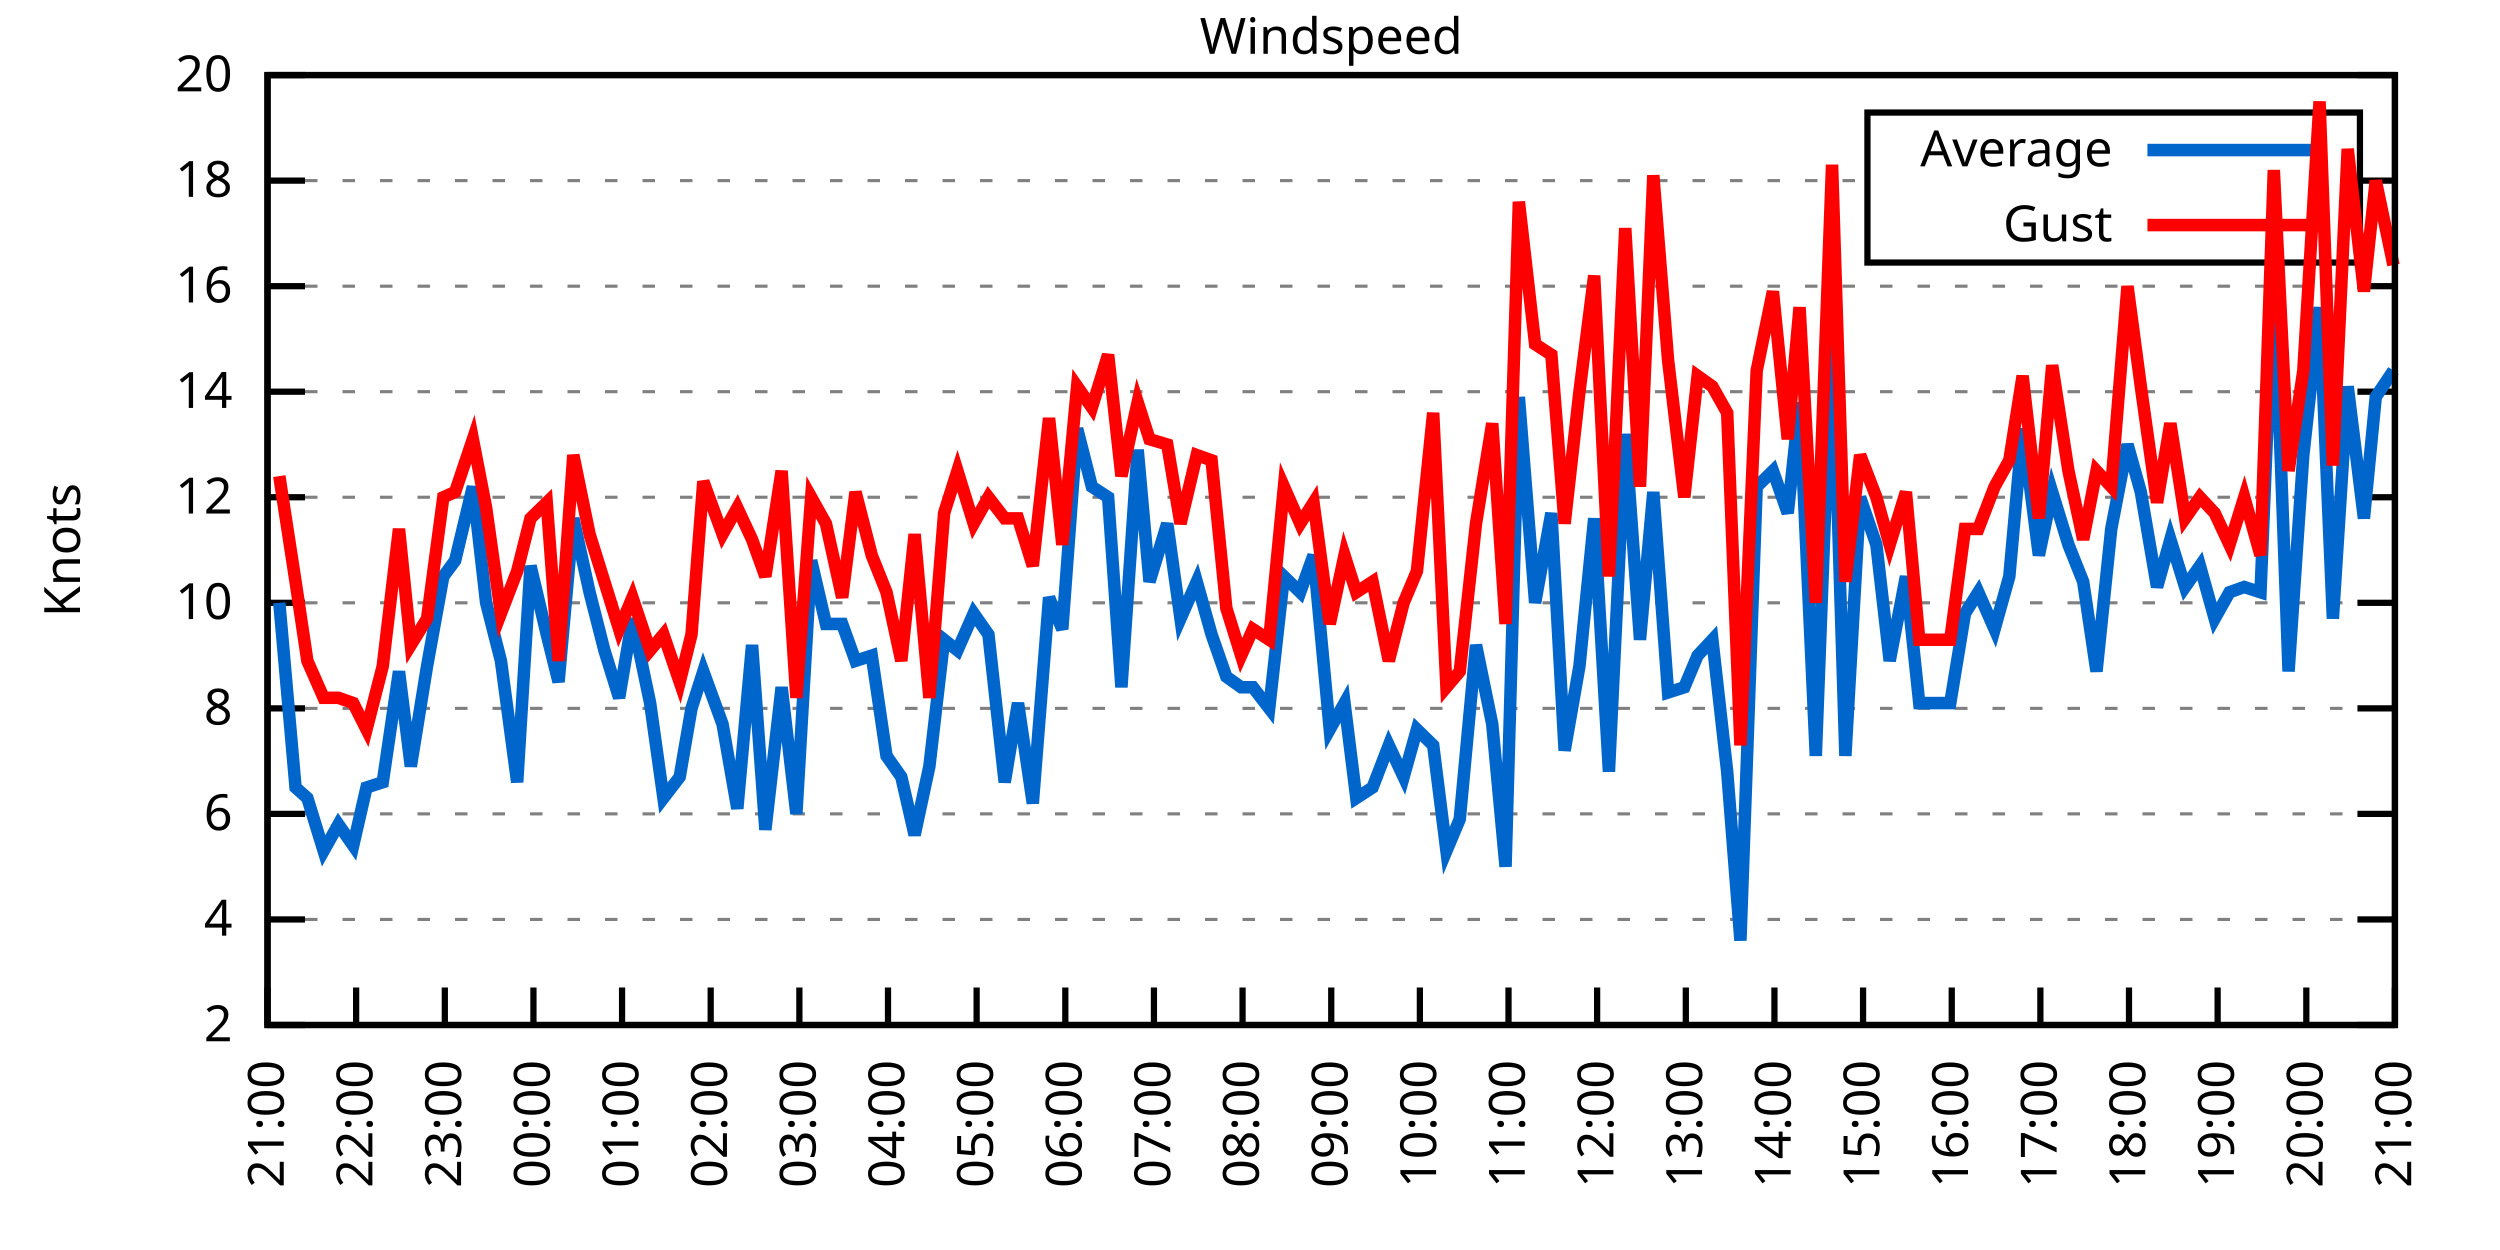
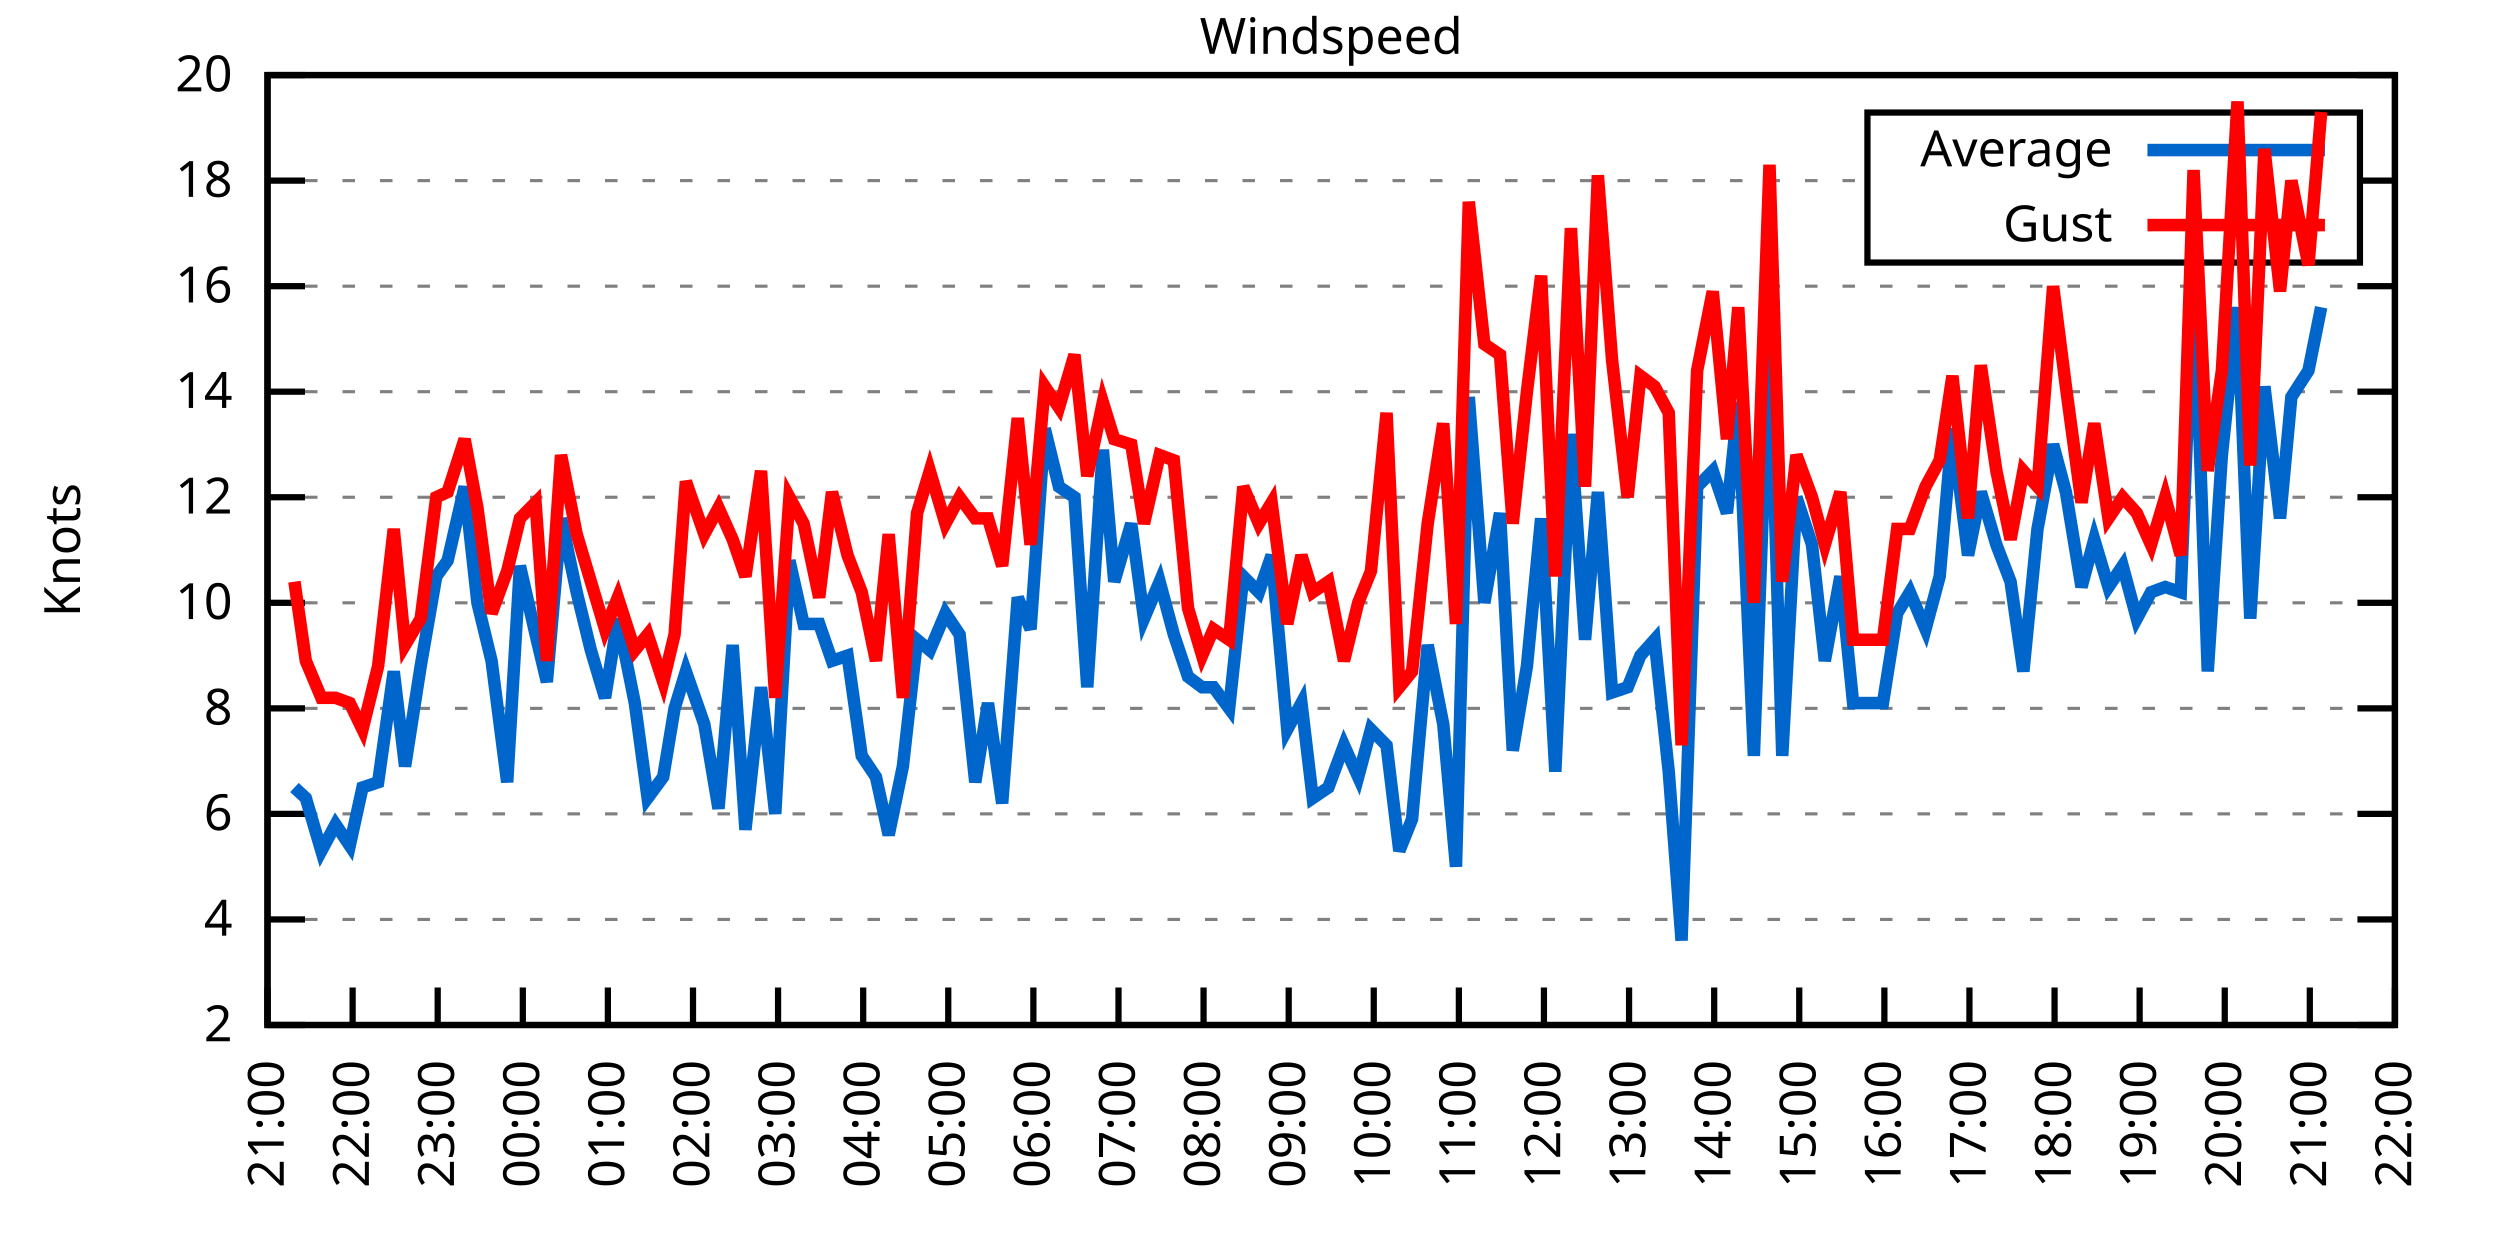
<svg xmlns="http://www.w3.org/2000/svg" xmlns:xlink="http://www.w3.org/1999/xlink" width="400" height="200" viewBox="0 0 400 200">
  <g id="gnuplot_canvas">
    <rect x="0" y="0" width="400" height="200" fill="none" />
    <defs>
      <circle id="gpDot" r="0.5" stroke-width="0.5" stroke="currentColor" />
      <path id="gpPt0" stroke-width="0.333" stroke="currentColor" d="M-1,0 h2 M0,-1 v2" />
      <path id="gpPt1" stroke-width="0.333" stroke="currentColor" d="M-1,-1 L1,1 M1,-1 L-1,1" />
      <path id="gpPt2" stroke-width="0.333" stroke="currentColor" d="M-1,0 L1,0 M0,-1 L0,1 M-1,-1 L1,1 M-1,1 L1,-1" />
      <rect id="gpPt3" stroke-width="0.333" stroke="currentColor" x="-1" y="-1" width="2" height="2" />
      <rect id="gpPt4" stroke-width="0.333" stroke="currentColor" fill="currentColor" x="-1" y="-1" width="2" height="2" />
      <circle id="gpPt5" stroke-width="0.333" stroke="currentColor" cx="0" cy="0" r="1" />
      <use xlink:href="#gpPt5" id="gpPt6" fill="currentColor" stroke="none" />
      <path id="gpPt7" stroke-width="0.333" stroke="currentColor" d="M0,-1.33 L-1.33,0.67 L1.33,0.67 z" />
      <use xlink:href="#gpPt7" id="gpPt8" fill="currentColor" stroke="none" />
      <use xlink:href="#gpPt7" id="gpPt9" stroke="currentColor" transform="rotate(180)" />
      <use xlink:href="#gpPt9" id="gpPt10" fill="currentColor" stroke="none" />
      <use xlink:href="#gpPt3" id="gpPt11" stroke="currentColor" transform="rotate(45)" />
      <use xlink:href="#gpPt11" id="gpPt12" fill="currentColor" stroke="none" />
      <path id="gpPt13" stroke-width="0.333" stroke="currentColor" d="M0,1.330 L1.265,0.411 L0.782,-1.067 L-0.782,-1.076 L-1.265,0.411 z" />
      <use xlink:href="#gpPt13" id="gpPt14" fill="currentColor" stroke="none" />
      <filter id="textbox" filterUnits="objectBoundingBox" x="0" y="0" height="1" width="1">
        <feFlood flood-color="white" flood-opacity="1" result="bgnd" />
        <feComposite in="SourceGraphic" in2="bgnd" operator="atop" />
      </filter>
      <filter id="greybox" filterUnits="objectBoundingBox" x="0" y="0" height="1" width="1">
        <feFlood flood-color="lightgrey" flood-opacity="1" result="grey" />
        <feComposite in="SourceGraphic" in2="grey" operator="atop" />
      </filter>
    </defs>
    <g fill="none" color="white" stroke="currentColor" stroke-width="1.00" stroke-linecap="butt" stroke-linejoin="miter">
</g>
    <g fill="none" color="black" stroke="currentColor" stroke-width="1.00" stroke-linecap="butt" stroke-linejoin="miter">
      <g stroke="none" shape-rendering="crispEdges">
        <polygon fill="rgb(255, 255, 255)" points="42.80,164.00 383.18,164.00 383.18,12.02 42.80,12.02 " />
      </g>
    </g>
    <g fill="none" color="black" stroke="currentColor" stroke-width="1.00" stroke-linecap="butt" stroke-linejoin="miter">
</g>
    <g fill="none" color="black" stroke="black" stroke-width="0.50" stroke-linecap="butt" stroke-linejoin="miter">
</g>
    <g fill="none" color="gray" stroke="currentColor" stroke-width="0.50" stroke-linecap="butt" stroke-linejoin="miter">
      <path stroke="gray" stroke-dasharray="2,4" class="gridline" d="M42.80,164.00 L383.19,164.00  " />
    </g>
    <g fill="none" color="gray" stroke="gray" stroke-width="1.00" stroke-linecap="butt" stroke-linejoin="miter">
</g>
    <g fill="none" color="black" stroke="currentColor" stroke-width="1.00" stroke-linecap="butt" stroke-linejoin="miter">
      <path stroke="black" d="M42.80,164.00 L48.80,164.00 M383.19,164.00 L377.19,164.00  " />
      <g transform="translate(37.20,166.60)" stroke="none" fill="black" font-family="Sans" font-size="8.00" text-anchor="end">
        <text>
          <tspan font-family="Sans"> 2</tspan>
        </text>
      </g>
    </g>
    <g fill="none" color="black" stroke="currentColor" stroke-width="1.00" stroke-linecap="butt" stroke-linejoin="miter">
</g>
    <g fill="none" color="black" stroke="black" stroke-width="0.50" stroke-linecap="butt" stroke-linejoin="miter">
</g>
    <g fill="none" color="gray" stroke="currentColor" stroke-width="0.50" stroke-linecap="butt" stroke-linejoin="miter">
      <path stroke="gray" stroke-dasharray="2,4" class="gridline" d="M42.80,147.11 L383.19,147.11  " />
    </g>
    <g fill="none" color="gray" stroke="gray" stroke-width="1.00" stroke-linecap="butt" stroke-linejoin="miter">
</g>
    <g fill="none" color="black" stroke="currentColor" stroke-width="1.00" stroke-linecap="butt" stroke-linejoin="miter">
      <path stroke="black" d="M42.80,147.11 L48.80,147.11 M383.19,147.11 L377.19,147.11  " />
      <g transform="translate(37.20,149.71)" stroke="none" fill="black" font-family="Sans" font-size="8.00" text-anchor="end">
        <text>
          <tspan font-family="Sans"> 4</tspan>
        </text>
      </g>
    </g>
    <g fill="none" color="black" stroke="currentColor" stroke-width="1.00" stroke-linecap="butt" stroke-linejoin="miter">
</g>
    <g fill="none" color="black" stroke="black" stroke-width="0.50" stroke-linecap="butt" stroke-linejoin="miter">
</g>
    <g fill="none" color="gray" stroke="currentColor" stroke-width="0.50" stroke-linecap="butt" stroke-linejoin="miter">
      <path stroke="gray" stroke-dasharray="2,4" class="gridline" d="M42.80,130.22 L383.19,130.22  " />
    </g>
    <g fill="none" color="gray" stroke="gray" stroke-width="1.00" stroke-linecap="butt" stroke-linejoin="miter">
</g>
    <g fill="none" color="black" stroke="currentColor" stroke-width="1.00" stroke-linecap="butt" stroke-linejoin="miter">
      <path stroke="black" d="M42.80,130.22 L48.80,130.22 M383.19,130.22 L377.19,130.22  " />
      <g transform="translate(37.20,132.82)" stroke="none" fill="black" font-family="Sans" font-size="8.00" text-anchor="end">
        <text>
          <tspan font-family="Sans"> 6</tspan>
        </text>
      </g>
    </g>
    <g fill="none" color="black" stroke="currentColor" stroke-width="1.00" stroke-linecap="butt" stroke-linejoin="miter">
</g>
    <g fill="none" color="black" stroke="black" stroke-width="0.50" stroke-linecap="butt" stroke-linejoin="miter">
</g>
    <g fill="none" color="gray" stroke="currentColor" stroke-width="0.50" stroke-linecap="butt" stroke-linejoin="miter">
      <path stroke="gray" stroke-dasharray="2,4" class="gridline" d="M42.80,113.34 L383.19,113.34  " />
    </g>
    <g fill="none" color="gray" stroke="gray" stroke-width="1.00" stroke-linecap="butt" stroke-linejoin="miter">
</g>
    <g fill="none" color="black" stroke="currentColor" stroke-width="1.00" stroke-linecap="butt" stroke-linejoin="miter">
      <path stroke="black" d="M42.80,113.34 L48.80,113.34 M383.19,113.34 L377.19,113.34  " />
      <g transform="translate(37.20,115.94)" stroke="none" fill="black" font-family="Sans" font-size="8.00" text-anchor="end">
        <text>
          <tspan font-family="Sans"> 8</tspan>
        </text>
      </g>
    </g>
    <g fill="none" color="black" stroke="currentColor" stroke-width="1.00" stroke-linecap="butt" stroke-linejoin="miter">
</g>
    <g fill="none" color="black" stroke="black" stroke-width="0.50" stroke-linecap="butt" stroke-linejoin="miter">
</g>
    <g fill="none" color="gray" stroke="currentColor" stroke-width="0.50" stroke-linecap="butt" stroke-linejoin="miter">
      <path stroke="gray" stroke-dasharray="2,4" class="gridline" d="M42.80,96.45 L383.19,96.45  " />
    </g>
    <g fill="none" color="gray" stroke="gray" stroke-width="1.00" stroke-linecap="butt" stroke-linejoin="miter">
</g>
    <g fill="none" color="black" stroke="currentColor" stroke-width="1.00" stroke-linecap="butt" stroke-linejoin="miter">
      <path stroke="black" d="M42.80,96.45 L48.80,96.45 M383.19,96.45 L377.19,96.45  " />
      <g transform="translate(37.20,99.05)" stroke="none" fill="black" font-family="Sans" font-size="8.00" text-anchor="end">
        <text>
          <tspan font-family="Sans"> 10</tspan>
        </text>
      </g>
    </g>
    <g fill="none" color="black" stroke="currentColor" stroke-width="1.00" stroke-linecap="butt" stroke-linejoin="miter">
</g>
    <g fill="none" color="black" stroke="black" stroke-width="0.50" stroke-linecap="butt" stroke-linejoin="miter">
</g>
    <g fill="none" color="gray" stroke="currentColor" stroke-width="0.50" stroke-linecap="butt" stroke-linejoin="miter">
      <path stroke="gray" stroke-dasharray="2,4" class="gridline" d="M42.80,79.56 L383.19,79.56  " />
    </g>
    <g fill="none" color="gray" stroke="gray" stroke-width="1.00" stroke-linecap="butt" stroke-linejoin="miter">
</g>
    <g fill="none" color="black" stroke="currentColor" stroke-width="1.00" stroke-linecap="butt" stroke-linejoin="miter">
      <path stroke="black" d="M42.80,79.56 L48.80,79.56 M383.19,79.56 L377.19,79.56  " />
      <g transform="translate(37.20,82.16)" stroke="none" fill="black" font-family="Sans" font-size="8.00" text-anchor="end">
        <text>
          <tspan font-family="Sans"> 12</tspan>
        </text>
      </g>
    </g>
    <g fill="none" color="black" stroke="currentColor" stroke-width="1.00" stroke-linecap="butt" stroke-linejoin="miter">
</g>
    <g fill="none" color="black" stroke="black" stroke-width="0.50" stroke-linecap="butt" stroke-linejoin="miter">
</g>
    <g fill="none" color="gray" stroke="currentColor" stroke-width="0.50" stroke-linecap="butt" stroke-linejoin="miter">
      <path stroke="gray" stroke-dasharray="2,4" class="gridline" d="M42.80,62.67 L383.19,62.67  " />
    </g>
    <g fill="none" color="gray" stroke="gray" stroke-width="1.00" stroke-linecap="butt" stroke-linejoin="miter">
</g>
    <g fill="none" color="black" stroke="currentColor" stroke-width="1.00" stroke-linecap="butt" stroke-linejoin="miter">
      <path stroke="black" d="M42.80,62.67 L48.80,62.67 M383.19,62.67 L377.19,62.67  " />
      <g transform="translate(37.20,65.27)" stroke="none" fill="black" font-family="Sans" font-size="8.00" text-anchor="end">
        <text>
          <tspan font-family="Sans"> 14</tspan>
        </text>
      </g>
    </g>
    <g fill="none" color="black" stroke="currentColor" stroke-width="1.00" stroke-linecap="butt" stroke-linejoin="miter">
</g>
    <g fill="none" color="black" stroke="black" stroke-width="0.50" stroke-linecap="butt" stroke-linejoin="miter">
</g>
    <g fill="none" color="gray" stroke="currentColor" stroke-width="0.50" stroke-linecap="butt" stroke-linejoin="miter">
      <path stroke="gray" stroke-dasharray="2,4" class="gridline" d="M42.80,45.79 L383.19,45.79  " />
    </g>
    <g fill="none" color="gray" stroke="gray" stroke-width="1.00" stroke-linecap="butt" stroke-linejoin="miter">
</g>
    <g fill="none" color="black" stroke="currentColor" stroke-width="1.00" stroke-linecap="butt" stroke-linejoin="miter">
      <path stroke="black" d="M42.80,45.79 L48.80,45.79 M383.19,45.79 L377.19,45.79  " />
      <g transform="translate(37.20,48.39)" stroke="none" fill="black" font-family="Sans" font-size="8.00" text-anchor="end">
        <text>
          <tspan font-family="Sans"> 16</tspan>
        </text>
      </g>
    </g>
    <g fill="none" color="black" stroke="currentColor" stroke-width="1.00" stroke-linecap="butt" stroke-linejoin="miter">
</g>
    <g fill="none" color="black" stroke="black" stroke-width="0.50" stroke-linecap="butt" stroke-linejoin="miter">
</g>
    <g fill="none" color="gray" stroke="currentColor" stroke-width="0.50" stroke-linecap="butt" stroke-linejoin="miter">
      <path stroke="gray" stroke-dasharray="2,4" class="gridline" d="M42.80,28.90 L298.79,28.90 M377.59,28.90 L383.19,28.90  " />
    </g>
    <g fill="none" color="gray" stroke="gray" stroke-width="1.00" stroke-linecap="butt" stroke-linejoin="miter">
</g>
    <g fill="none" color="black" stroke="currentColor" stroke-width="1.00" stroke-linecap="butt" stroke-linejoin="miter">
      <path stroke="black" d="M42.80,28.90 L48.80,28.90 M383.19,28.90 L377.19,28.90  " />
      <g transform="translate(37.20,31.50)" stroke="none" fill="black" font-family="Sans" font-size="8.00" text-anchor="end">
        <text>
          <tspan font-family="Sans"> 18</tspan>
        </text>
      </g>
    </g>
    <g fill="none" color="black" stroke="currentColor" stroke-width="1.00" stroke-linecap="butt" stroke-linejoin="miter">
</g>
    <g fill="none" color="black" stroke="black" stroke-width="0.50" stroke-linecap="butt" stroke-linejoin="miter">
</g>
    <g fill="none" color="gray" stroke="currentColor" stroke-width="0.50" stroke-linecap="butt" stroke-linejoin="miter">
      <path stroke="gray" stroke-dasharray="2,4" class="gridline" d="M42.80,12.01 L383.19,12.01  " />
    </g>
    <g fill="none" color="gray" stroke="gray" stroke-width="1.00" stroke-linecap="butt" stroke-linejoin="miter">
</g>
    <g fill="none" color="black" stroke="currentColor" stroke-width="1.00" stroke-linecap="butt" stroke-linejoin="miter">
      <path stroke="black" d="M42.80,12.01 L48.80,12.01 M383.19,12.01 L377.19,12.01  " />
      <g transform="translate(37.20,14.61)" stroke="none" fill="black" font-family="Sans" font-size="8.00" text-anchor="end">
        <text>
          <tspan font-family="Sans"> 20</tspan>
        </text>
      </g>
    </g>
    <g fill="none" color="black" stroke="currentColor" stroke-width="1.00" stroke-linecap="butt" stroke-linejoin="miter">
      <path stroke="black" d="M42.80,164.00 L42.80,158.00  " />
      <g transform="translate(45.40,169.60) rotate(270.00)" stroke="none" fill="black" font-family="Sans" font-size="8.00" text-anchor="end">
        <text>
          <tspan font-family="Sans">21:00</tspan>
        </text>
      </g>
    </g>
    <g fill="none" color="black" stroke="currentColor" stroke-width="1.00" stroke-linecap="butt" stroke-linejoin="miter">
-       <path stroke="black" d="M56.98,164.00 L56.98,158.00  " />
-       <g transform="translate(59.58,169.60) rotate(270.00)" stroke="none" fill="black" font-family="Sans" font-size="8.00" text-anchor="end">
+       <path stroke="black" d="M56.42,164.00 L56.42,158.00  " />
+       <g transform="translate(59.02,169.60) rotate(270.00)" stroke="none" fill="black" font-family="Sans" font-size="8.00" text-anchor="end">
        <text>
          <tspan font-family="Sans">22:00</tspan>
        </text>
      </g>
    </g>
    <g fill="none" color="black" stroke="currentColor" stroke-width="1.00" stroke-linecap="butt" stroke-linejoin="miter">
-       <path stroke="black" d="M71.17,164.00 L71.17,158.00  " />
-       <g transform="translate(73.77,169.60) rotate(270.00)" stroke="none" fill="black" font-family="Sans" font-size="8.00" text-anchor="end">
+       <path stroke="black" d="M70.03,164.00 L70.03,158.00  " />
+       <g transform="translate(72.63,169.60) rotate(270.00)" stroke="none" fill="black" font-family="Sans" font-size="8.00" text-anchor="end">
        <text>
          <tspan font-family="Sans">23:00</tspan>
        </text>
      </g>
    </g>
    <g fill="none" color="black" stroke="currentColor" stroke-width="1.00" stroke-linecap="butt" stroke-linejoin="miter">
-       <path stroke="black" d="M85.35,164.00 L85.35,158.00  " />
-       <g transform="translate(87.95,169.60) rotate(270.00)" stroke="none" fill="black" font-family="Sans" font-size="8.00" text-anchor="end">
+       <path stroke="black" d="M83.65,164.00 L83.65,158.00  " />
+       <g transform="translate(86.25,169.60) rotate(270.00)" stroke="none" fill="black" font-family="Sans" font-size="8.00" text-anchor="end">
        <text>
          <tspan font-family="Sans">00:00</tspan>
        </text>
      </g>
    </g>
    <g fill="none" color="black" stroke="currentColor" stroke-width="1.00" stroke-linecap="butt" stroke-linejoin="miter">
-       <path stroke="black" d="M99.53,164.00 L99.53,158.00  " />
-       <g transform="translate(102.13,169.60) rotate(270.00)" stroke="none" fill="black" font-family="Sans" font-size="8.00" text-anchor="end">
+       <path stroke="black" d="M97.26,164.00 L97.26,158.00  " />
+       <g transform="translate(99.86,169.60) rotate(270.00)" stroke="none" fill="black" font-family="Sans" font-size="8.00" text-anchor="end">
        <text>
          <tspan font-family="Sans">01:00</tspan>
        </text>
      </g>
    </g>
    <g fill="none" color="black" stroke="currentColor" stroke-width="1.00" stroke-linecap="butt" stroke-linejoin="miter">
-       <path stroke="black" d="M113.71,164.00 L113.71,158.00  " />
-       <g transform="translate(116.31,169.60) rotate(270.00)" stroke="none" fill="black" font-family="Sans" font-size="8.00" text-anchor="end">
+       <path stroke="black" d="M110.88,164.00 L110.88,158.00  " />
+       <g transform="translate(113.48,169.60) rotate(270.00)" stroke="none" fill="black" font-family="Sans" font-size="8.00" text-anchor="end">
        <text>
          <tspan font-family="Sans">02:00</tspan>
        </text>
      </g>
    </g>
    <g fill="none" color="black" stroke="currentColor" stroke-width="1.00" stroke-linecap="butt" stroke-linejoin="miter">
-       <path stroke="black" d="M127.90,164.00 L127.90,158.00  " />
-       <g transform="translate(130.50,169.60) rotate(270.00)" stroke="none" fill="black" font-family="Sans" font-size="8.00" text-anchor="end">
+       <path stroke="black" d="M124.49,164.00 L124.49,158.00  " />
+       <g transform="translate(127.09,169.60) rotate(270.00)" stroke="none" fill="black" font-family="Sans" font-size="8.00" text-anchor="end">
        <text>
          <tspan font-family="Sans">03:00</tspan>
        </text>
      </g>
    </g>
    <g fill="none" color="black" stroke="currentColor" stroke-width="1.00" stroke-linecap="butt" stroke-linejoin="miter">
-       <path stroke="black" d="M142.08,164.00 L142.08,158.00  " />
-       <g transform="translate(144.68,169.60) rotate(270.00)" stroke="none" fill="black" font-family="Sans" font-size="8.00" text-anchor="end">
+       <path stroke="black" d="M138.11,164.00 L138.11,158.00  " />
+       <g transform="translate(140.71,169.60) rotate(270.00)" stroke="none" fill="black" font-family="Sans" font-size="8.00" text-anchor="end">
        <text>
          <tspan font-family="Sans">04:00</tspan>
        </text>
      </g>
    </g>
    <g fill="none" color="black" stroke="currentColor" stroke-width="1.00" stroke-linecap="butt" stroke-linejoin="miter">
-       <path stroke="black" d="M156.26,164.00 L156.26,158.00  " />
-       <g transform="translate(158.86,169.60) rotate(270.00)" stroke="none" fill="black" font-family="Sans" font-size="8.00" text-anchor="end">
+       <path stroke="black" d="M151.72,164.00 L151.72,158.00  " />
+       <g transform="translate(154.32,169.60) rotate(270.00)" stroke="none" fill="black" font-family="Sans" font-size="8.00" text-anchor="end">
        <text>
          <tspan font-family="Sans">05:00</tspan>
        </text>
      </g>
    </g>
    <g fill="none" color="black" stroke="currentColor" stroke-width="1.00" stroke-linecap="butt" stroke-linejoin="miter">
-       <path stroke="black" d="M170.45,164.00 L170.45,158.00  " />
-       <g transform="translate(173.05,169.60) rotate(270.00)" stroke="none" fill="black" font-family="Sans" font-size="8.00" text-anchor="end">
+       <path stroke="black" d="M165.34,164.00 L165.34,158.00  " />
+       <g transform="translate(167.94,169.60) rotate(270.00)" stroke="none" fill="black" font-family="Sans" font-size="8.00" text-anchor="end">
        <text>
          <tspan font-family="Sans">06:00</tspan>
        </text>
      </g>
    </g>
    <g fill="none" color="black" stroke="currentColor" stroke-width="1.00" stroke-linecap="butt" stroke-linejoin="miter">
-       <path stroke="black" d="M184.63,164.00 L184.63,158.00  " />
-       <g transform="translate(187.23,169.60) rotate(270.00)" stroke="none" fill="black" font-family="Sans" font-size="8.00" text-anchor="end">
+       <path stroke="black" d="M178.96,164.00 L178.96,158.00  " />
+       <g transform="translate(181.56,169.60) rotate(270.00)" stroke="none" fill="black" font-family="Sans" font-size="8.00" text-anchor="end">
        <text>
          <tspan font-family="Sans">07:00</tspan>
        </text>
      </g>
    </g>
    <g fill="none" color="black" stroke="currentColor" stroke-width="1.00" stroke-linecap="butt" stroke-linejoin="miter">
-       <path stroke="black" d="M198.81,164.00 L198.81,158.00  " />
-       <g transform="translate(201.41,169.60) rotate(270.00)" stroke="none" fill="black" font-family="Sans" font-size="8.00" text-anchor="end">
+       <path stroke="black" d="M192.57,164.00 L192.57,158.00  " />
+       <g transform="translate(195.17,169.60) rotate(270.00)" stroke="none" fill="black" font-family="Sans" font-size="8.00" text-anchor="end">
        <text>
          <tspan font-family="Sans">08:00</tspan>
        </text>
      </g>
    </g>
    <g fill="none" color="black" stroke="currentColor" stroke-width="1.00" stroke-linecap="butt" stroke-linejoin="miter">
-       <path stroke="black" d="M213.00,164.00 L213.00,158.00  " />
-       <g transform="translate(215.60,169.60) rotate(270.00)" stroke="none" fill="black" font-family="Sans" font-size="8.00" text-anchor="end">
+       <path stroke="black" d="M206.19,164.00 L206.19,158.00  " />
+       <g transform="translate(208.79,169.60) rotate(270.00)" stroke="none" fill="black" font-family="Sans" font-size="8.00" text-anchor="end">
        <text>
          <tspan font-family="Sans">09:00</tspan>
        </text>
      </g>
    </g>
    <g fill="none" color="black" stroke="currentColor" stroke-width="1.00" stroke-linecap="butt" stroke-linejoin="miter">
-       <path stroke="black" d="M227.18,164.00 L227.18,158.00  " />
-       <g transform="translate(229.78,169.60) rotate(270.00)" stroke="none" fill="black" font-family="Sans" font-size="8.00" text-anchor="end">
+       <path stroke="black" d="M219.80,164.00 L219.80,158.00  " />
+       <g transform="translate(222.40,169.60) rotate(270.00)" stroke="none" fill="black" font-family="Sans" font-size="8.00" text-anchor="end">
        <text>
          <tspan font-family="Sans">10:00</tspan>
        </text>
      </g>
    </g>
    <g fill="none" color="black" stroke="currentColor" stroke-width="1.00" stroke-linecap="butt" stroke-linejoin="miter">
-       <path stroke="black" d="M241.36,164.00 L241.36,158.00  " />
-       <g transform="translate(243.96,169.60) rotate(270.00)" stroke="none" fill="black" font-family="Sans" font-size="8.00" text-anchor="end">
+       <path stroke="black" d="M233.42,164.00 L233.42,158.00  " />
+       <g transform="translate(236.02,169.60) rotate(270.00)" stroke="none" fill="black" font-family="Sans" font-size="8.00" text-anchor="end">
        <text>
          <tspan font-family="Sans">11:00</tspan>
        </text>
      </g>
    </g>
    <g fill="none" color="black" stroke="currentColor" stroke-width="1.00" stroke-linecap="butt" stroke-linejoin="miter">
-       <path stroke="black" d="M255.54,164.00 L255.54,158.00  " />
-       <g transform="translate(258.14,169.60) rotate(270.00)" stroke="none" fill="black" font-family="Sans" font-size="8.00" text-anchor="end">
+       <path stroke="black" d="M247.03,164.00 L247.03,158.00  " />
+       <g transform="translate(249.63,169.60) rotate(270.00)" stroke="none" fill="black" font-family="Sans" font-size="8.00" text-anchor="end">
        <text>
          <tspan font-family="Sans">12:00</tspan>
        </text>
      </g>
    </g>
    <g fill="none" color="black" stroke="currentColor" stroke-width="1.00" stroke-linecap="butt" stroke-linejoin="miter">
-       <path stroke="black" d="M269.73,164.00 L269.73,158.00  " />
-       <g transform="translate(272.33,169.60) rotate(270.00)" stroke="none" fill="black" font-family="Sans" font-size="8.00" text-anchor="end">
+       <path stroke="black" d="M260.65,164.00 L260.65,158.00  " />
+       <g transform="translate(263.25,169.60) rotate(270.00)" stroke="none" fill="black" font-family="Sans" font-size="8.00" text-anchor="end">
        <text>
          <tspan font-family="Sans">13:00</tspan>
        </text>
      </g>
    </g>
    <g fill="none" color="black" stroke="currentColor" stroke-width="1.00" stroke-linecap="butt" stroke-linejoin="miter">
-       <path stroke="black" d="M283.91,164.00 L283.91,158.00  " />
-       <g transform="translate(286.51,169.60) rotate(270.00)" stroke="none" fill="black" font-family="Sans" font-size="8.00" text-anchor="end">
+       <path stroke="black" d="M274.27,164.00 L274.27,158.00  " />
+       <g transform="translate(276.87,169.60) rotate(270.00)" stroke="none" fill="black" font-family="Sans" font-size="8.00" text-anchor="end">
        <text>
          <tspan font-family="Sans">14:00</tspan>
        </text>
      </g>
    </g>
    <g fill="none" color="black" stroke="currentColor" stroke-width="1.00" stroke-linecap="butt" stroke-linejoin="miter">
-       <path stroke="black" d="M298.09,164.00 L298.09,158.00  " />
-       <g transform="translate(300.69,169.60) rotate(270.00)" stroke="none" fill="black" font-family="Sans" font-size="8.00" text-anchor="end">
+       <path stroke="black" d="M287.88,164.00 L287.88,158.00  " />
+       <g transform="translate(290.48,169.60) rotate(270.00)" stroke="none" fill="black" font-family="Sans" font-size="8.00" text-anchor="end">
        <text>
          <tspan font-family="Sans">15:00</tspan>
        </text>
      </g>
    </g>
    <g fill="none" color="black" stroke="currentColor" stroke-width="1.00" stroke-linecap="butt" stroke-linejoin="miter">
-       <path stroke="black" d="M312.28,164.00 L312.28,158.00  " />
-       <g transform="translate(314.88,169.60) rotate(270.00)" stroke="none" fill="black" font-family="Sans" font-size="8.00" text-anchor="end">
+       <path stroke="black" d="M301.50,164.00 L301.50,158.00  " />
+       <g transform="translate(304.10,169.60) rotate(270.00)" stroke="none" fill="black" font-family="Sans" font-size="8.00" text-anchor="end">
        <text>
          <tspan font-family="Sans">16:00</tspan>
        </text>
      </g>
    </g>
    <g fill="none" color="black" stroke="currentColor" stroke-width="1.00" stroke-linecap="butt" stroke-linejoin="miter">
-       <path stroke="black" d="M326.46,164.00 L326.46,158.00  " />
-       <g transform="translate(329.06,169.60) rotate(270.00)" stroke="none" fill="black" font-family="Sans" font-size="8.00" text-anchor="end">
+       <path stroke="black" d="M315.11,164.00 L315.11,158.00  " />
+       <g transform="translate(317.71,169.60) rotate(270.00)" stroke="none" fill="black" font-family="Sans" font-size="8.00" text-anchor="end">
        <text>
          <tspan font-family="Sans">17:00</tspan>
        </text>
      </g>
    </g>
    <g fill="none" color="black" stroke="currentColor" stroke-width="1.00" stroke-linecap="butt" stroke-linejoin="miter">
-       <path stroke="black" d="M340.64,164.00 L340.64,158.00  " />
-       <g transform="translate(343.24,169.60) rotate(270.00)" stroke="none" fill="black" font-family="Sans" font-size="8.00" text-anchor="end">
+       <path stroke="black" d="M328.73,164.00 L328.73,158.00  " />
+       <g transform="translate(331.33,169.60) rotate(270.00)" stroke="none" fill="black" font-family="Sans" font-size="8.00" text-anchor="end">
        <text>
          <tspan font-family="Sans">18:00</tspan>
        </text>
      </g>
    </g>
    <g fill="none" color="black" stroke="currentColor" stroke-width="1.00" stroke-linecap="butt" stroke-linejoin="miter">
-       <path stroke="black" d="M354.82,164.00 L354.82,158.00  " />
-       <g transform="translate(357.42,169.60) rotate(270.00)" stroke="none" fill="black" font-family="Sans" font-size="8.00" text-anchor="end">
+       <path stroke="black" d="M342.34,164.00 L342.34,158.00  " />
+       <g transform="translate(344.94,169.60) rotate(270.00)" stroke="none" fill="black" font-family="Sans" font-size="8.00" text-anchor="end">
        <text>
          <tspan font-family="Sans">19:00</tspan>
        </text>
      </g>
    </g>
    <g fill="none" color="black" stroke="currentColor" stroke-width="1.00" stroke-linecap="butt" stroke-linejoin="miter">
-       <path stroke="black" d="M369.01,164.00 L369.01,158.00  " />
-       <g transform="translate(371.61,169.60) rotate(270.00)" stroke="none" fill="black" font-family="Sans" font-size="8.00" text-anchor="end">
+       <path stroke="black" d="M355.96,164.00 L355.96,158.00  " />
+       <g transform="translate(358.56,169.60) rotate(270.00)" stroke="none" fill="black" font-family="Sans" font-size="8.00" text-anchor="end">
        <text>
          <tspan font-family="Sans">20:00</tspan>
+         </text>
+       </g>
+     </g>
+     <g fill="none" color="black" stroke="currentColor" stroke-width="1.00" stroke-linecap="butt" stroke-linejoin="miter">
+       <path stroke="black" d="M369.57,164.00 L369.57,158.00  " />
+       <g transform="translate(372.17,169.60) rotate(270.00)" stroke="none" fill="black" font-family="Sans" font-size="8.00" text-anchor="end">
+         <text>
+           <tspan font-family="Sans">21:00</tspan>
        </text>
      </g>
    </g>
    <g fill="none" color="black" stroke="currentColor" stroke-width="1.00" stroke-linecap="butt" stroke-linejoin="miter">
      <path stroke="black" d="M383.19,164.00 L383.19,158.00  " />
      <g transform="translate(385.79,169.60) rotate(270.00)" stroke="none" fill="black" font-family="Sans" font-size="8.00" text-anchor="end">
        <text>
-           <tspan font-family="Sans">21:00</tspan>
+           <tspan font-family="Sans">22:00</tspan>
        </text>
      </g>
    </g>
    <g fill="none" color="black" stroke="currentColor" stroke-width="1.00" stroke-linecap="butt" stroke-linejoin="miter">
</g>
    <g fill="none" color="black" stroke="currentColor" stroke-width="1.00" stroke-linecap="butt" stroke-linejoin="miter">
      <path stroke="black" d="M42.80,12.01 L42.80,164.00 L383.19,164.00 L383.19,12.01 L42.80,12.01 Z  " />
    </g>
    <g fill="none" color="black" stroke="currentColor" stroke-width="1.00" stroke-linecap="butt" stroke-linejoin="miter">
</g>
    <g fill="none" color="black" stroke="currentColor" stroke-width="1.00" stroke-linecap="butt" stroke-linejoin="miter">
      <path stroke="black" d="M298.79,42.01 L298.79,18.01 L377.59,18.01 L377.59,42.01 L298.79,42.01 Z  " />
    </g>
    <g id="Windspeed_plot_1">
      <g fill="none" color="white" stroke="black" stroke-width="2.00" stroke-linecap="butt" stroke-linejoin="miter">
</g>
      <g fill="none" color="black" stroke="currentColor" stroke-width="2.00" stroke-linecap="butt" stroke-linejoin="miter">
        <g transform="translate(337.99,26.61)" stroke="none" fill="black" font-family="Sans" font-size="8.00" text-anchor="end">
          <text>
            <tspan font-family="Sans">Average</tspan>
          </text>
        </g>
      </g>
      <g fill="none" color="black" stroke="currentColor" stroke-width="2.00" stroke-linecap="butt" stroke-linejoin="miter">
-         <path stroke="rgb(  0, 102, 204)" d="M343.59,24.01 L371.99,24.01 M44.69,96.45 L47.29,126.00 L49.18,127.69 L51.78,136.14 L54.15,131.91 L56.51,135.29   L58.64,126.00 L61.24,125.16 L63.84,107.43 L65.73,122.62 L68.33,106.58 L70.93,92.23 L72.82,89.69 L75.66,77.87   L77.78,96.45 L80.15,105.74 L82.75,125.16 L84.88,90.54 L87.48,101.52 L89.37,109.11 L91.73,82.94 L94.33,94.76   L96.70,104.05 L99.06,111.65 L101.19,98.98 L104.02,112.49 L106.15,127.69 L108.75,124.31 L110.64,113.34 L112.53,107.43   L115.61,115.87 L117.97,129.38 L120.33,103.20 L122.46,132.76 L125.06,109.96 L127.42,130.22 L129.79,89.69 L132.15,99.83   L134.75,99.83 L136.88,105.74 L139.48,104.89 L141.84,120.94 L144.21,124.31 L146.34,133.60 L148.70,122.62 L151.06,102.36   L153.19,104.05 L155.79,98.14 L158.15,101.52 L160.75,125.16 L162.88,112.49 L165.25,128.54 L167.85,95.60 L169.97,100.67   L172.34,68.58 L174.70,77.87 L177.30,79.56 L179.43,109.96 L182.03,71.96 L183.92,93.07 L186.76,83.78 L188.88,98.98   L191.48,93.07 L193.85,101.52 L196.21,108.27 L198.58,109.96 L200.47,109.96 L203.07,113.34 L205.43,92.23 L208.03,94.76   L210.16,88.85 L212.76,116.71 L215.12,112.49 L217.01,127.69 L219.61,126.00 L222.21,119.25 L224.58,124.31 L226.71,116.71   L229.31,119.25 L231.43,136.14 L233.56,131.07 L236.16,103.20 L238.76,115.87 L240.89,138.67 L243.02,63.52 L245.62,96.45   L248.22,82.09 L250.34,120.09 L252.71,106.58 L255.07,82.94 L257.43,123.47 L260.04,69.43 L262.40,102.36 L264.53,78.72   L266.89,110.80 L269.49,109.96 L271.62,104.89 L273.98,102.36 L276.35,123.47 L278.47,150.49 L281.07,77.87 L283.67,75.34   L286.04,82.09 L287.93,64.36 L290.53,120.94 L293.13,52.54 L295.26,120.94 L297.62,79.56 L300.22,87.16 L302.35,105.74   L304.95,92.23 L307.08,112.49 L309.44,112.49 L312.04,112.49 L314.40,98.14 L316.53,94.76 L319.13,100.67 L321.49,92.23   L323.62,68.58 L326.22,88.85 L328.35,78.72 L330.95,87.16 L333.31,93.07 L335.44,107.43 L337.80,84.63 L340.40,71.12   L342.53,78.72 L345.13,93.92 L347.26,86.32 L349.62,93.92 L351.99,90.54 L354.35,98.98 L356.72,94.76 L359.08,93.92   L361.68,94.76 L363.81,43.25 L366.17,107.43 L368.53,72.81 L371.13,49.16 L373.26,98.98 L375.63,61.83 L378.23,82.94   L380.12,63.52 L382.95,59.30  " />
+         <path stroke="rgb(  0, 102, 204)" d="M343.59,24.01 L371.99,24.01 M47.11,126.00 L48.93,127.69 L51.42,136.14 L53.69,131.91 L55.96,135.29 L58.00,126.00   L60.50,125.16 L63.00,107.43 L64.81,122.62 L67.31,106.58 L69.80,92.23 L71.62,89.69 L74.34,77.87 L76.39,96.45   L78.65,105.74 L81.15,125.16 L83.19,90.54 L85.69,101.52 L87.50,109.11 L89.77,82.94 L92.27,94.76 L94.54,104.05   L96.81,111.65 L98.85,98.98 L101.57,112.49 L103.62,127.69 L106.11,124.31 L107.93,113.34 L109.74,107.43 L112.69,115.87   L114.96,129.38 L117.23,103.20 L119.27,132.76 L121.77,109.96 L124.04,130.22 L126.31,89.69 L128.58,99.83 L131.07,99.83   L133.12,105.74 L135.61,104.89 L137.88,120.94 L140.15,124.31 L142.19,133.60 L144.46,122.62 L146.73,102.36 L148.77,104.05   L151.27,98.14 L153.54,101.52 L156.04,125.16 L158.08,112.49 L160.35,128.54 L162.84,95.60 L164.89,100.67 L167.16,68.58   L169.43,77.87 L171.92,79.56 L173.96,109.96 L176.46,71.96 L178.28,93.07 L181.00,83.78 L183.04,98.98 L185.54,93.07   L187.81,101.52 L190.08,108.27 L192.34,109.96 L194.16,109.96 L196.66,113.34 L198.93,92.23 L201.42,94.76 L203.46,88.85   L205.96,116.71 L208.23,112.49 L210.04,127.69 L212.54,126.00 L215.04,119.25 L217.31,124.31 L219.35,116.71 L221.85,119.25   L223.89,136.14 L225.93,131.07 L228.43,103.20 L230.92,115.87 L232.96,138.67 L235.01,63.52 L237.50,96.45 L240.00,82.09   L242.04,120.09 L244.31,106.58 L246.58,82.94 L248.85,123.47 L251.35,69.43 L253.61,102.36 L255.66,78.72 L257.93,110.80   L260.42,109.96 L262.47,104.89 L264.73,102.36 L267.00,123.47 L269.05,150.49 L271.54,77.87 L274.04,75.34 L276.31,82.09   L278.12,64.36 L280.62,120.94 L283.12,52.54 L285.16,120.94 L287.43,79.56 L289.92,87.16 L291.97,105.74 L294.46,92.23   L296.50,112.49 L298.77,112.49 L301.27,112.49 L303.54,98.14 L305.58,94.76 L308.08,100.67 L310.35,92.23 L312.39,68.58   L314.89,88.85 L316.93,78.72 L319.42,87.16 L321.69,93.07 L323.74,107.43 L326.00,84.63 L328.50,71.12 L330.54,78.72   L333.04,93.92 L335.08,86.32 L337.35,93.92 L339.62,90.54 L341.89,98.98 L344.16,94.76 L346.43,93.92 L348.92,94.76   L350.97,43.25 L353.24,107.43 L355.50,72.81 L358.00,49.16 L360.04,98.98 L362.31,61.83 L364.81,82.94 L366.62,63.52   L369.35,59.30 L371.39,49.16  " />
      </g>
    </g>
    <g id="Windspeed_plot_2">
      <g fill="none" color="black" stroke="currentColor" stroke-width="2.00" stroke-linecap="butt" stroke-linejoin="miter">
        <g transform="translate(337.99,38.61)" stroke="none" fill="black" font-family="Sans" font-size="8.00" text-anchor="end">
          <text>
            <tspan font-family="Sans">Gust</tspan>
          </text>
        </g>
      </g>
      <g fill="none" color="black" stroke="currentColor" stroke-width="2.00" stroke-linecap="butt" stroke-linejoin="miter">
-         <path stroke="rgb(255,   0,   0)" d="M343.59,36.01 L371.99,36.01 M44.69,76.18 L47.29,93.07 L49.18,105.74 L51.78,111.65 L54.15,111.65 L56.51,112.49   L58.64,116.71 L61.24,106.58 L63.84,84.63 L65.73,103.20 L68.33,98.98 L70.93,79.56 L72.82,78.72 L75.66,70.27   L77.78,81.25 L80.15,98.14 L82.75,91.38 L84.88,82.94 L87.48,80.41 L89.37,105.74 L91.73,72.81 L94.33,85.47   L96.70,93.07 L99.06,100.67 L101.19,95.60 L104.02,104.05 L106.15,101.52 L108.75,109.11 L110.64,101.52 L112.53,77.03   L115.61,85.47 L117.97,81.25 L120.33,86.32 L122.46,92.23 L125.06,75.34 L127.42,111.65 L129.79,79.56 L132.15,83.78   L134.75,95.60 L136.88,78.72 L139.48,88.85 L141.84,94.76 L144.21,105.74 L146.34,85.47 L148.70,111.65 L151.06,82.09   L153.19,75.34 L155.79,83.78 L158.15,79.56 L160.75,82.94 L162.88,82.94 L165.25,90.54 L167.85,66.90 L169.97,87.16   L172.34,61.83 L174.70,65.21 L177.30,56.76 L179.43,76.18 L182.03,64.36 L183.92,70.27 L186.76,71.12 L188.88,83.78   L191.48,72.81 L193.85,73.65 L196.21,97.29 L198.58,104.89 L200.47,100.67 L203.07,102.36 L205.43,77.87 L208.03,83.78   L210.16,80.41 L212.76,99.83 L215.12,88.85 L217.01,94.76 L219.61,93.07 L222.21,105.74 L224.58,96.45 L226.71,91.38   L229.31,66.05 L231.43,109.96 L233.56,107.43 L236.16,83.78 L238.76,67.74 L240.89,99.83 L243.02,32.28 L245.62,55.07   L248.22,56.76 L250.34,83.78 L252.71,62.67 L255.07,44.10 L257.43,92.23 L260.04,36.50 L262.40,77.87 L264.53,28.05   L266.89,57.61 L269.49,79.56 L271.62,60.14 L273.98,61.83 L276.35,66.05 L278.47,119.25 L281.07,59.30 L283.67,46.63   L286.04,70.27 L287.93,49.16 L290.53,96.45 L293.13,26.36 L295.26,93.07 L297.62,72.81 L300.22,79.56 L302.35,87.16   L304.95,78.72 L307.08,102.36 L309.44,102.36 L312.04,102.36 L314.40,84.63 L316.53,84.63 L319.13,77.87 L321.49,73.65   L323.62,60.14 L326.22,82.94 L328.35,58.45 L330.95,75.34 L333.31,86.32 L335.44,75.34 L337.80,77.87 L340.40,45.79   L342.53,61.83 L345.13,80.41 L347.26,67.74 L349.62,82.94 L351.99,79.56 L354.35,82.09 L356.72,87.16 L359.08,79.56   L361.68,88.85 L363.81,27.21 L366.17,75.34 L368.53,59.30 L371.13,16.23 L373.26,74.49 L375.63,23.83 L378.23,46.63   L380.12,28.90 L382.95,42.41  " />
+         <path stroke="rgb(255,   0,   0)" d="M343.59,36.01 L371.99,36.01 M47.11,93.07 L48.93,105.74 L51.42,111.65 L53.69,111.65 L55.96,112.49 L58.00,116.71   L60.50,106.58 L63.00,84.63 L64.81,103.20 L67.31,98.98 L69.80,79.56 L71.62,78.72 L74.34,70.27 L76.39,81.25   L78.65,98.14 L81.15,91.38 L83.19,82.94 L85.69,80.41 L87.50,105.74 L89.77,72.81 L92.27,85.47 L94.54,93.07   L96.81,100.67 L98.85,95.60 L101.57,104.05 L103.62,101.52 L106.11,109.11 L107.93,101.52 L109.74,77.03 L112.69,85.47   L114.96,81.25 L117.23,86.32 L119.27,92.23 L121.77,75.34 L124.04,111.65 L126.31,79.56 L128.58,83.78 L131.07,95.60   L133.12,78.72 L135.61,88.85 L137.88,94.76 L140.15,105.74 L142.19,85.47 L144.46,111.65 L146.73,82.09 L148.77,75.34   L151.27,83.78 L153.54,79.56 L156.04,82.94 L158.08,82.94 L160.35,90.54 L162.84,66.90 L164.89,87.16 L167.16,61.83   L169.43,65.21 L171.92,56.76 L173.96,76.18 L176.46,64.36 L178.28,70.27 L181.00,71.12 L183.04,83.78 L185.54,72.81   L187.81,73.65 L190.08,97.29 L192.34,104.89 L194.16,100.67 L196.66,102.36 L198.93,77.87 L201.42,83.78 L203.46,80.41   L205.96,99.83 L208.23,88.85 L210.04,94.76 L212.54,93.07 L215.04,105.74 L217.31,96.45 L219.35,91.38 L221.85,66.05   L223.89,109.96 L225.93,107.43 L228.43,83.78 L230.92,67.74 L232.96,99.83 L235.01,32.28 L237.50,55.07 L240.00,56.76   L242.04,83.78 L244.31,62.67 L246.58,44.10 L248.85,92.23 L251.35,36.50 L253.61,77.87 L255.66,28.05 L257.93,57.61   L260.42,79.56 L262.47,60.14 L264.73,61.83 L267.00,66.05 L269.05,119.25 L271.54,59.30 L274.04,46.63 L276.31,70.27   L278.12,49.16 L280.62,96.45 L283.12,26.36 L285.16,93.07 L287.43,72.81 L289.92,79.56 L291.97,87.16 L294.46,78.72   L296.50,102.36 L298.77,102.36 L301.27,102.36 L303.54,84.63 L305.58,84.63 L308.08,77.87 L310.35,73.65 L312.39,60.14   L314.89,82.94 L316.93,58.45 L319.42,75.34 L321.69,86.32 L323.74,75.34 L326.00,77.87 L328.50,45.79 L330.54,61.83   L333.04,80.41 L335.08,67.74 L337.35,82.94 L339.62,79.56 L341.89,82.09 L344.16,87.16 L346.43,79.56 L348.92,88.85   L350.97,27.21 L353.24,75.34 L355.50,59.30 L358.00,16.23 L360.04,74.49 L362.31,23.83 L364.81,46.63 L366.62,28.90   L369.35,42.41 L371.39,17.92  " />
      </g>
    </g>
    <g fill="none" color="black" stroke="currentColor" stroke-width="2.00" stroke-linecap="butt" stroke-linejoin="miter">
</g>
    <g fill="none" color="black" stroke="black" stroke-width="1.00" stroke-linecap="butt" stroke-linejoin="miter">
</g>
    <g fill="none" color="black" stroke="currentColor" stroke-width="1.00" stroke-linecap="butt" stroke-linejoin="miter">
      <path stroke="black" d="M42.80,12.01 L42.80,164.00 L383.19,164.00 L383.19,12.01 L42.80,12.01 Z  " />
      <g transform="translate(12.80,88.01) rotate(270.00)" stroke="none" fill="black" font-family="Sans" font-size="8.00" text-anchor="middle">
        <text>
          <tspan font-family="Sans">Knots</tspan>
        </text>
      </g>
    </g>
    <g fill="none" color="black" stroke="currentColor" stroke-width="1.00" stroke-linecap="butt" stroke-linejoin="miter">
</g>
    <g fill="none" color="black" stroke="currentColor" stroke-width="1.00" stroke-linecap="butt" stroke-linejoin="miter">
      <g transform="translate(212.99,8.61)" stroke="none" fill="black" font-family="Sans" font-size="8.00" text-anchor="middle">
        <text>
          <tspan font-family="Sans">Windspeed</tspan>
        </text>
      </g>
    </g>
    <g fill="none" color="black" stroke="currentColor" stroke-width="1.00" stroke-linecap="butt" stroke-linejoin="miter">
</g>
  </g>
</svg>
